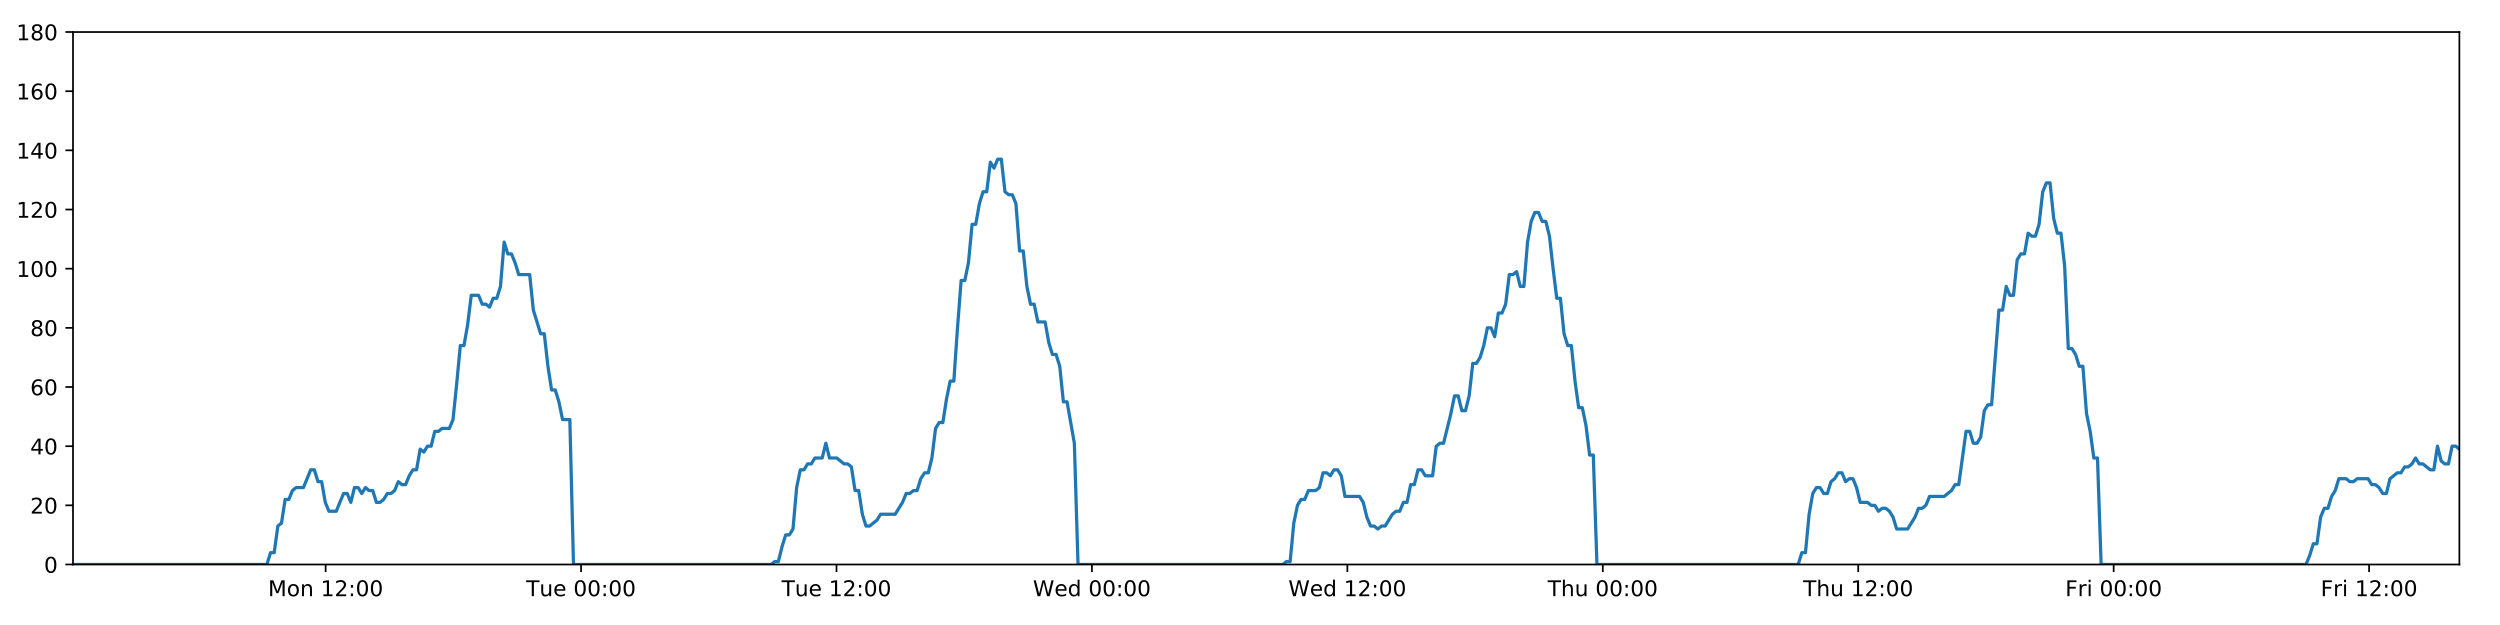
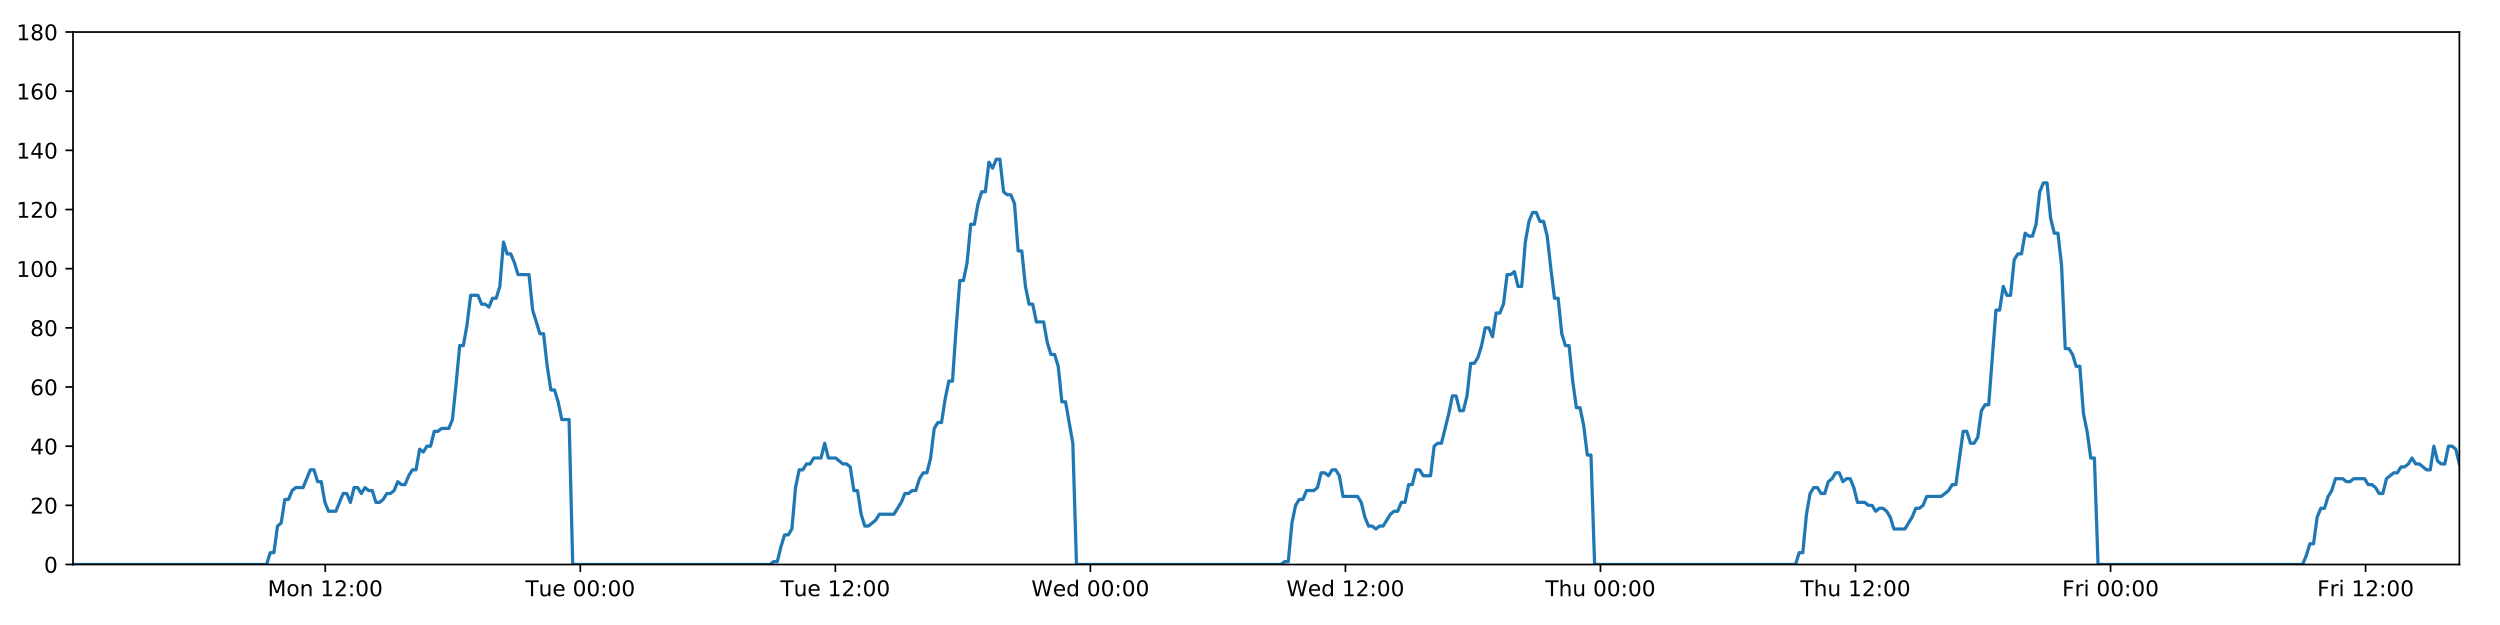
<svg xmlns="http://www.w3.org/2000/svg" xmlns:xlink="http://www.w3.org/1999/xlink" height="288pt" version="1.1" viewBox="0 0 1152 288" width="1152pt">
  <defs>
    <style type="text/css">
*{stroke-linecap:butt;stroke-linejoin:round;}
  </style>
  </defs>
  <g id="figure_1">
    <g id="patch_1">
      <path d="M 0 288  L 1152 288  L 1152 0  L 0 0  z " style="fill:#ffffff;" />
    </g>
    <g id="axes_1">
      <g id="patch_2">
        <path d="M 33.64 260.12  L 1133.28 260.12  L 1133.28 14.76  L 33.64 14.76  z " style="fill:#ffffff;" />
      </g>
      <g id="matplotlib.axis_1">
        <g id="xtick_1">
          <g id="line2d_1">
            <defs>
-               <path d="M 0 0  L 0 3.5  " id="m8f7f6bb043" style="stroke:#000000;stroke-width:0.8;" />
-             </defs>
-             <g>
-               <use style="stroke:#000000;stroke-width:0.8;" x="150.051" xlink:href="#m8f7f6bb043" y="260.12" />
+               <path d="M 0 0  L 0 3.5  " id="m5e40179619" style="stroke:#000000;stroke-width:0.8;" />
+             </defs>
+             <g>
+               <use style="stroke:#000000;stroke-width:0.8;" x="149.874" xlink:href="#m5e40179619" y="260.12" />
            </g>
          </g>
          <g id="text_1">
            <defs>
              <path d="M 9.812 72.906  L 24.516 72.906  L 43.109 23.297  L 61.812 72.906  L 76.516 72.906  L 76.516 0  L 66.891 0  L 66.891 64.016  L 48.094 14.016  L 38.188 14.016  L 19.391 64.016  L 19.391 0  L 9.812 0  z " id="DejaVuSans-77" />
              <path d="M 30.609 48.391  Q 23.391 48.391 19.188 42.75  Q 14.984 37.109 14.984 27.297  Q 14.984 17.484 19.156 11.844  Q 23.344 6.203 30.609 6.203  Q 37.797 6.203 41.984 11.859  Q 46.188 17.531 46.188 27.297  Q 46.188 37.016 41.984 42.703  Q 37.797 48.391 30.609 48.391  z M 30.609 56  Q 42.328 56 49.016 48.375  Q 55.719 40.766 55.719 27.297  Q 55.719 13.875 49.016 6.219  Q 42.328 -1.422 30.609 -1.422  Q 18.844 -1.422 12.172 6.219  Q 5.516 13.875 5.516 27.297  Q 5.516 40.766 12.172 48.375  Q 18.844 56 30.609 56  z " id="DejaVuSans-111" />
              <path d="M 54.891 33.016  L 54.891 0  L 45.906 0  L 45.906 32.719  Q 45.906 40.484 42.875 44.328  Q 39.844 48.188 33.797 48.188  Q 26.516 48.188 22.312 43.547  Q 18.109 38.922 18.109 30.906  L 18.109 0  L 9.078 0  L 9.078 54.688  L 18.109 54.688  L 18.109 46.188  Q 21.344 51.125 25.703 53.562  Q 30.078 56 35.797 56  Q 45.219 56 50.047 50.172  Q 54.891 44.344 54.891 33.016  z " id="DejaVuSans-110" />
              <path id="DejaVuSans-32" />
              <path d="M 12.406 8.297  L 28.516 8.297  L 28.516 63.922  L 10.984 60.406  L 10.984 69.391  L 28.422 72.906  L 38.281 72.906  L 38.281 8.297  L 54.391 8.297  L 54.391 0  L 12.406 0  z " id="DejaVuSans-49" />
              <path d="M 19.188 8.297  L 53.609 8.297  L 53.609 0  L 7.328 0  L 7.328 8.297  Q 12.938 14.109 22.625 23.891  Q 32.328 33.688 34.812 36.531  Q 39.547 41.844 41.422 45.531  Q 43.312 49.219 43.312 52.781  Q 43.312 58.594 39.234 62.25  Q 35.156 65.922 28.609 65.922  Q 23.969 65.922 18.812 64.312  Q 13.672 62.703 7.812 59.422  L 7.812 69.391  Q 13.766 71.781 18.938 73  Q 24.125 74.219 28.422 74.219  Q 39.75 74.219 46.484 68.547  Q 53.219 62.891 53.219 53.422  Q 53.219 48.922 51.531 44.891  Q 49.859 40.875 45.406 35.406  Q 44.188 33.984 37.641 27.219  Q 31.109 20.453 19.188 8.297  z " id="DejaVuSans-50" />
              <path d="M 11.719 12.406  L 22.016 12.406  L 22.016 0  L 11.719 0  z M 11.719 51.703  L 22.016 51.703  L 22.016 39.312  L 11.719 39.312  z " id="DejaVuSans-58" />
              <path d="M 31.781 66.406  Q 24.172 66.406 20.328 58.906  Q 16.5 51.422 16.5 36.375  Q 16.5 21.391 20.328 13.891  Q 24.172 6.391 31.781 6.391  Q 39.453 6.391 43.281 13.891  Q 47.125 21.391 47.125 36.375  Q 47.125 51.422 43.281 58.906  Q 39.453 66.406 31.781 66.406  z M 31.781 74.219  Q 44.047 74.219 50.516 64.516  Q 56.984 54.828 56.984 36.375  Q 56.984 17.969 50.516 8.266  Q 44.047 -1.422 31.781 -1.422  Q 19.531 -1.422 13.062 8.266  Q 6.594 17.969 6.594 36.375  Q 6.594 54.828 13.062 64.516  Q 19.531 74.219 31.781 74.219  z " id="DejaVuSans-48" />
            </defs>
-             <g transform="translate(123.5107 274.7184)scale(0.1 -0.1)">
+             <g transform="translate(123.3331 274.7184)scale(0.1 -0.1)">
              <use xlink:href="#DejaVuSans-77" />
              <use x="86.279" xlink:href="#DejaVuSans-111" />
              <use x="147.461" xlink:href="#DejaVuSans-110" />
              <use x="210.84" xlink:href="#DejaVuSans-32" />
              <use x="242.627" xlink:href="#DejaVuSans-49" />
              <use x="306.25" xlink:href="#DejaVuSans-50" />
              <use x="369.873" xlink:href="#DejaVuSans-58" />
              <use x="403.564" xlink:href="#DejaVuSans-48" />
              <use x="467.188" xlink:href="#DejaVuSans-48" />
            </g>
          </g>
        </g>
        <g id="xtick_2">
          <g id="line2d_2">
            <g>
-               <use style="stroke:#000000;stroke-width:0.8;" x="267.755" xlink:href="#m8f7f6bb043" y="260.12" />
+               <use style="stroke:#000000;stroke-width:0.8;" x="267.397" xlink:href="#m5e40179619" y="260.12" />
            </g>
          </g>
          <g id="text_2">
            <defs>
              <path d="M -0.297 72.906  L 61.375 72.906  L 61.375 64.594  L 35.5 64.594  L 35.5 0  L 25.594 0  L 25.594 64.594  L -0.297 64.594  z " id="DejaVuSans-84" />
              <path d="M 8.5 21.578  L 8.5 54.688  L 17.484 54.688  L 17.484 21.922  Q 17.484 14.156 20.5 10.266  Q 23.531 6.391 29.594 6.391  Q 36.859 6.391 41.078 11.031  Q 45.312 15.672 45.312 23.688  L 45.312 54.688  L 54.297 54.688  L 54.297 0  L 45.312 0  L 45.312 8.406  Q 42.047 3.422 37.719 1  Q 33.406 -1.422 27.688 -1.422  Q 18.266 -1.422 13.375 4.438  Q 8.5 10.297 8.5 21.578  z M 31.109 56  z " id="DejaVuSans-117" />
              <path d="M 56.203 29.594  L 56.203 25.203  L 14.891 25.203  Q 15.484 15.922 20.484 11.062  Q 25.484 6.203 34.422 6.203  Q 39.594 6.203 44.453 7.469  Q 49.312 8.734 54.109 11.281  L 54.109 2.781  Q 49.266 0.734 44.188 -0.344  Q 39.109 -1.422 33.891 -1.422  Q 20.797 -1.422 13.156 6.188  Q 5.516 13.812 5.516 26.812  Q 5.516 40.234 12.766 48.109  Q 20.016 56 32.328 56  Q 43.359 56 49.781 48.891  Q 56.203 41.797 56.203 29.594  z M 47.219 32.234  Q 47.125 39.594 43.094 43.984  Q 39.062 48.391 32.422 48.391  Q 24.906 48.391 20.391 44.141  Q 15.875 39.891 15.188 32.172  z " id="DejaVuSans-101" />
            </defs>
-             <g transform="translate(242.4686 274.7184)scale(0.1 -0.1)">
+             <g transform="translate(242.1115 274.7184)scale(0.1 -0.1)">
              <use xlink:href="#DejaVuSans-84" />
              <use x="60.85" xlink:href="#DejaVuSans-117" />
              <use x="124.229" xlink:href="#DejaVuSans-101" />
              <use x="185.752" xlink:href="#DejaVuSans-32" />
              <use x="217.539" xlink:href="#DejaVuSans-48" />
              <use x="281.162" xlink:href="#DejaVuSans-48" />
              <use x="344.785" xlink:href="#DejaVuSans-58" />
              <use x="378.477" xlink:href="#DejaVuSans-48" />
              <use x="442.1" xlink:href="#DejaVuSans-48" />
            </g>
          </g>
        </g>
        <g id="xtick_3">
          <g id="line2d_3">
            <g>
-               <use style="stroke:#000000;stroke-width:0.8;" x="385.458" xlink:href="#m8f7f6bb043" y="260.12" />
+               <use style="stroke:#000000;stroke-width:0.8;" x="384.921" xlink:href="#m5e40179619" y="260.12" />
            </g>
          </g>
          <g id="text_3">
-             <g transform="translate(360.1719 274.7184)scale(0.1 -0.1)">
+             <g transform="translate(359.6352 274.7184)scale(0.1 -0.1)">
              <use xlink:href="#DejaVuSans-84" />
              <use x="60.85" xlink:href="#DejaVuSans-117" />
              <use x="124.229" xlink:href="#DejaVuSans-101" />
              <use x="185.752" xlink:href="#DejaVuSans-32" />
              <use x="217.539" xlink:href="#DejaVuSans-49" />
              <use x="281.162" xlink:href="#DejaVuSans-50" />
              <use x="344.785" xlink:href="#DejaVuSans-58" />
              <use x="378.477" xlink:href="#DejaVuSans-48" />
              <use x="442.1" xlink:href="#DejaVuSans-48" />
            </g>
          </g>
        </g>
        <g id="xtick_4">
          <g id="line2d_4">
            <g>
-               <use style="stroke:#000000;stroke-width:0.8;" x="503.161" xlink:href="#m8f7f6bb043" y="260.12" />
+               <use style="stroke:#000000;stroke-width:0.8;" x="502.445" xlink:href="#m5e40179619" y="260.12" />
            </g>
          </g>
          <g id="text_4">
            <defs>
              <path d="M 3.328 72.906  L 13.281 72.906  L 28.609 11.281  L 43.891 72.906  L 54.984 72.906  L 70.312 11.281  L 85.594 72.906  L 95.609 72.906  L 77.297 0  L 64.891 0  L 49.516 63.281  L 33.984 0  L 21.578 0  z " id="DejaVuSans-87" />
              <path d="M 45.406 46.391  L 45.406 75.984  L 54.391 75.984  L 54.391 0  L 45.406 0  L 45.406 8.203  Q 42.578 3.328 38.25 0.953  Q 33.938 -1.422 27.875 -1.422  Q 17.969 -1.422 11.734 6.484  Q 5.516 14.406 5.516 27.297  Q 5.516 40.188 11.734 48.094  Q 17.969 56 27.875 56  Q 33.938 56 38.25 53.625  Q 42.578 51.266 45.406 46.391  z M 14.797 27.297  Q 14.797 17.391 18.875 11.75  Q 22.953 6.109 30.078 6.109  Q 37.203 6.109 41.297 11.75  Q 45.406 17.391 45.406 27.297  Q 45.406 37.203 41.297 42.844  Q 37.203 48.484 30.078 48.484  Q 22.953 48.484 18.875 42.844  Q 14.797 37.203 14.797 27.297  z " id="DejaVuSans-100" />
            </defs>
-             <g transform="translate(475.9721 274.7184)scale(0.1 -0.1)">
+             <g transform="translate(475.2557 274.7184)scale(0.1 -0.1)">
              <use xlink:href="#DejaVuSans-87" />
              <use x="98.799" xlink:href="#DejaVuSans-101" />
              <use x="160.322" xlink:href="#DejaVuSans-100" />
              <use x="223.799" xlink:href="#DejaVuSans-32" />
              <use x="255.586" xlink:href="#DejaVuSans-48" />
              <use x="319.209" xlink:href="#DejaVuSans-48" />
              <use x="382.832" xlink:href="#DejaVuSans-58" />
              <use x="416.523" xlink:href="#DejaVuSans-48" />
              <use x="480.146" xlink:href="#DejaVuSans-48" />
            </g>
          </g>
        </g>
        <g id="xtick_5">
          <g id="line2d_5">
            <g>
-               <use style="stroke:#000000;stroke-width:0.8;" x="620.864" xlink:href="#m8f7f6bb043" y="260.12" />
+               <use style="stroke:#000000;stroke-width:0.8;" x="619.969" xlink:href="#m5e40179619" y="260.12" />
            </g>
          </g>
          <g id="text_5">
-             <g transform="translate(593.6754 274.7184)scale(0.1 -0.1)">
+             <g transform="translate(592.7795 274.7184)scale(0.1 -0.1)">
              <use xlink:href="#DejaVuSans-87" />
              <use x="98.799" xlink:href="#DejaVuSans-101" />
              <use x="160.322" xlink:href="#DejaVuSans-100" />
              <use x="223.799" xlink:href="#DejaVuSans-32" />
              <use x="255.586" xlink:href="#DejaVuSans-49" />
              <use x="319.209" xlink:href="#DejaVuSans-50" />
              <use x="382.832" xlink:href="#DejaVuSans-58" />
              <use x="416.523" xlink:href="#DejaVuSans-48" />
              <use x="480.146" xlink:href="#DejaVuSans-48" />
            </g>
          </g>
        </g>
        <g id="xtick_6">
          <g id="line2d_6">
            <g>
-               <use style="stroke:#000000;stroke-width:0.8;" x="738.568" xlink:href="#m8f7f6bb043" y="260.12" />
+               <use style="stroke:#000000;stroke-width:0.8;" x="737.492" xlink:href="#m5e40179619" y="260.12" />
            </g>
          </g>
          <g id="text_6">
            <defs>
              <path d="M 54.891 33.016  L 54.891 0  L 45.906 0  L 45.906 32.719  Q 45.906 40.484 42.875 44.328  Q 39.844 48.188 33.797 48.188  Q 26.516 48.188 22.312 43.547  Q 18.109 38.922 18.109 30.906  L 18.109 0  L 9.078 0  L 9.078 75.984  L 18.109 75.984  L 18.109 46.188  Q 21.344 51.125 25.703 53.562  Q 30.078 56 35.797 56  Q 45.219 56 50.047 50.172  Q 54.891 44.344 54.891 33.016  z " id="DejaVuSans-104" />
            </defs>
-             <g transform="translate(713.1779 274.7184)scale(0.1 -0.1)">
+             <g transform="translate(712.1024 274.7184)scale(0.1 -0.1)">
              <use xlink:href="#DejaVuSans-84" />
              <use x="61.084" xlink:href="#DejaVuSans-104" />
              <use x="124.463" xlink:href="#DejaVuSans-117" />
              <use x="187.842" xlink:href="#DejaVuSans-32" />
              <use x="219.629" xlink:href="#DejaVuSans-48" />
              <use x="283.252" xlink:href="#DejaVuSans-48" />
              <use x="346.875" xlink:href="#DejaVuSans-58" />
              <use x="380.566" xlink:href="#DejaVuSans-48" />
              <use x="444.189" xlink:href="#DejaVuSans-48" />
            </g>
          </g>
        </g>
        <g id="xtick_7">
          <g id="line2d_7">
            <g>
-               <use style="stroke:#000000;stroke-width:0.8;" x="856.271" xlink:href="#m8f7f6bb043" y="260.12" />
+               <use style="stroke:#000000;stroke-width:0.8;" x="855.016" xlink:href="#m5e40179619" y="260.12" />
            </g>
          </g>
          <g id="text_7">
-             <g transform="translate(830.8811 274.7184)scale(0.1 -0.1)">
+             <g transform="translate(829.6261 274.7184)scale(0.1 -0.1)">
              <use xlink:href="#DejaVuSans-84" />
              <use x="61.084" xlink:href="#DejaVuSans-104" />
              <use x="124.463" xlink:href="#DejaVuSans-117" />
              <use x="187.842" xlink:href="#DejaVuSans-32" />
              <use x="219.629" xlink:href="#DejaVuSans-49" />
              <use x="283.252" xlink:href="#DejaVuSans-50" />
              <use x="346.875" xlink:href="#DejaVuSans-58" />
              <use x="380.566" xlink:href="#DejaVuSans-48" />
              <use x="444.189" xlink:href="#DejaVuSans-48" />
            </g>
          </g>
        </g>
        <g id="xtick_8">
          <g id="line2d_8">
            <g>
-               <use style="stroke:#000000;stroke-width:0.8;" x="973.974" xlink:href="#m8f7f6bb043" y="260.12" />
+               <use style="stroke:#000000;stroke-width:0.8;" x="972.54" xlink:href="#m5e40179619" y="260.12" />
            </g>
          </g>
          <g id="text_8">
            <defs>
              <path d="M 9.812 72.906  L 51.703 72.906  L 51.703 64.594  L 19.672 64.594  L 19.672 43.109  L 48.578 43.109  L 48.578 34.812  L 19.672 34.812  L 19.672 0  L 9.812 0  z " id="DejaVuSans-70" />
              <path d="M 41.109 46.297  Q 39.594 47.172 37.812 47.578  Q 36.031 48 33.891 48  Q 26.266 48 22.188 43.047  Q 18.109 38.094 18.109 28.812  L 18.109 0  L 9.078 0  L 9.078 54.688  L 18.109 54.688  L 18.109 46.188  Q 20.953 51.172 25.484 53.578  Q 30.031 56 36.531 56  Q 37.453 56 38.578 55.875  Q 39.703 55.766 41.062 55.516  z " id="DejaVuSans-114" />
              <path d="M 9.422 54.688  L 18.406 54.688  L 18.406 0  L 9.422 0  z M 9.422 75.984  L 18.406 75.984  L 18.406 64.594  L 9.422 64.594  z " id="DejaVuSans-105" />
            </defs>
-             <g transform="translate(951.661 274.7184)scale(0.1 -0.1)">
+             <g transform="translate(950.2264 274.7184)scale(0.1 -0.1)">
              <use xlink:href="#DejaVuSans-70" />
              <use x="57.41" xlink:href="#DejaVuSans-114" />
              <use x="98.523" xlink:href="#DejaVuSans-105" />
              <use x="126.307" xlink:href="#DejaVuSans-32" />
              <use x="158.094" xlink:href="#DejaVuSans-48" />
              <use x="221.717" xlink:href="#DejaVuSans-48" />
              <use x="285.34" xlink:href="#DejaVuSans-58" />
              <use x="319.031" xlink:href="#DejaVuSans-48" />
              <use x="382.654" xlink:href="#DejaVuSans-48" />
            </g>
          </g>
        </g>
        <g id="xtick_9">
          <g id="line2d_9">
            <g>
-               <use style="stroke:#000000;stroke-width:0.8;" x="1091.678" xlink:href="#m8f7f6bb043" y="260.12" />
+               <use style="stroke:#000000;stroke-width:0.8;" x="1090.063" xlink:href="#m5e40179619" y="260.12" />
            </g>
          </g>
          <g id="text_9">
-             <g transform="translate(1069.364 274.7184)scale(0.1 -0.1)">
+             <g transform="translate(1067.75 274.7184)scale(0.1 -0.1)">
              <use xlink:href="#DejaVuSans-70" />
              <use x="57.41" xlink:href="#DejaVuSans-114" />
              <use x="98.523" xlink:href="#DejaVuSans-105" />
              <use x="126.307" xlink:href="#DejaVuSans-32" />
              <use x="158.094" xlink:href="#DejaVuSans-49" />
              <use x="221.717" xlink:href="#DejaVuSans-50" />
              <use x="285.34" xlink:href="#DejaVuSans-58" />
              <use x="319.031" xlink:href="#DejaVuSans-48" />
              <use x="382.654" xlink:href="#DejaVuSans-48" />
            </g>
          </g>
        </g>
      </g>
      <g id="matplotlib.axis_2">
        <g id="ytick_1">
          <g id="line2d_10">
            <defs>
-               <path d="M 0 0  L -3.5 0  " id="md550c00569" style="stroke:#000000;stroke-width:0.8;" />
-             </defs>
-             <g>
-               <use style="stroke:#000000;stroke-width:0.8;" x="33.64" xlink:href="#md550c00569" y="260.12" />
+               <path d="M 0 0  L -3.5 0  " id="m6a75c04ebe" style="stroke:#000000;stroke-width:0.8;" />
+             </defs>
+             <g>
+               <use style="stroke:#000000;stroke-width:0.8;" x="33.64" xlink:href="#m6a75c04ebe" y="260.12" />
            </g>
          </g>
          <g id="text_10">
            <g transform="translate(20.2775 263.9192)scale(0.1 -0.1)">
              <use xlink:href="#DejaVuSans-48" />
            </g>
          </g>
        </g>
        <g id="ytick_2">
          <g id="line2d_11">
            <g>
-               <use style="stroke:#000000;stroke-width:0.8;" x="33.64" xlink:href="#md550c00569" y="232.858" />
+               <use style="stroke:#000000;stroke-width:0.8;" x="33.64" xlink:href="#m6a75c04ebe" y="232.858" />
            </g>
          </g>
          <g id="text_11">
            <g transform="translate(13.915 236.657)scale(0.1 -0.1)">
              <use xlink:href="#DejaVuSans-50" />
              <use x="63.623" xlink:href="#DejaVuSans-48" />
            </g>
          </g>
        </g>
        <g id="ytick_3">
          <g id="line2d_12">
            <g>
-               <use style="stroke:#000000;stroke-width:0.8;" x="33.64" xlink:href="#md550c00569" y="205.596" />
+               <use style="stroke:#000000;stroke-width:0.8;" x="33.64" xlink:href="#m6a75c04ebe" y="205.596" />
            </g>
          </g>
          <g id="text_12">
            <defs>
              <path d="M 37.797 64.312  L 12.891 25.391  L 37.797 25.391  z M 35.203 72.906  L 47.609 72.906  L 47.609 25.391  L 58.016 25.391  L 58.016 17.188  L 47.609 17.188  L 47.609 0  L 37.797 0  L 37.797 17.188  L 4.891 17.188  L 4.891 26.703  z " id="DejaVuSans-52" />
            </defs>
            <g transform="translate(13.915 209.3948)scale(0.1 -0.1)">
              <use xlink:href="#DejaVuSans-52" />
              <use x="63.623" xlink:href="#DejaVuSans-48" />
            </g>
          </g>
        </g>
        <g id="ytick_4">
          <g id="line2d_13">
            <g>
-               <use style="stroke:#000000;stroke-width:0.8;" x="33.64" xlink:href="#md550c00569" y="178.333" />
+               <use style="stroke:#000000;stroke-width:0.8;" x="33.64" xlink:href="#m6a75c04ebe" y="178.333" />
            </g>
          </g>
          <g id="text_13">
            <defs>
              <path d="M 33.016 40.375  Q 26.375 40.375 22.484 35.828  Q 18.609 31.297 18.609 23.391  Q 18.609 15.531 22.484 10.953  Q 26.375 6.391 33.016 6.391  Q 39.656 6.391 43.531 10.953  Q 47.406 15.531 47.406 23.391  Q 47.406 31.297 43.531 35.828  Q 39.656 40.375 33.016 40.375  z M 52.594 71.297  L 52.594 62.312  Q 48.875 64.062 45.094 64.984  Q 41.312 65.922 37.594 65.922  Q 27.828 65.922 22.672 59.328  Q 17.531 52.734 16.797 39.406  Q 19.672 43.656 24.016 45.922  Q 28.375 48.188 33.594 48.188  Q 44.578 48.188 50.953 41.516  Q 57.328 34.859 57.328 23.391  Q 57.328 12.156 50.688 5.359  Q 44.047 -1.422 33.016 -1.422  Q 20.359 -1.422 13.672 8.266  Q 6.984 17.969 6.984 36.375  Q 6.984 53.656 15.188 63.938  Q 23.391 74.219 37.203 74.219  Q 40.922 74.219 44.703 73.484  Q 48.484 72.75 52.594 71.297  z " id="DejaVuSans-54" />
            </defs>
            <g transform="translate(13.915 182.1326)scale(0.1 -0.1)">
              <use xlink:href="#DejaVuSans-54" />
              <use x="63.623" xlink:href="#DejaVuSans-48" />
            </g>
          </g>
        </g>
        <g id="ytick_5">
          <g id="line2d_14">
            <g>
-               <use style="stroke:#000000;stroke-width:0.8;" x="33.64" xlink:href="#md550c00569" y="151.071" />
+               <use style="stroke:#000000;stroke-width:0.8;" x="33.64" xlink:href="#m6a75c04ebe" y="151.071" />
            </g>
          </g>
          <g id="text_14">
            <defs>
              <path d="M 31.781 34.625  Q 24.75 34.625 20.719 30.859  Q 16.703 27.094 16.703 20.516  Q 16.703 13.922 20.719 10.156  Q 24.75 6.391 31.781 6.391  Q 38.812 6.391 42.859 10.172  Q 46.922 13.969 46.922 20.516  Q 46.922 27.094 42.891 30.859  Q 38.875 34.625 31.781 34.625  z M 21.922 38.812  Q 15.578 40.375 12.031 44.719  Q 8.5 49.078 8.5 55.328  Q 8.5 64.062 14.719 69.141  Q 20.953 74.219 31.781 74.219  Q 42.672 74.219 48.875 69.141  Q 55.078 64.062 55.078 55.328  Q 55.078 49.078 51.531 44.719  Q 48 40.375 41.703 38.812  Q 48.828 37.156 52.797 32.312  Q 56.781 27.484 56.781 20.516  Q 56.781 9.906 50.312 4.234  Q 43.844 -1.422 31.781 -1.422  Q 19.734 -1.422 13.25 4.234  Q 6.781 9.906 6.781 20.516  Q 6.781 27.484 10.781 32.312  Q 14.797 37.156 21.922 38.812  z M 18.312 54.391  Q 18.312 48.734 21.844 45.562  Q 25.391 42.391 31.781 42.391  Q 38.141 42.391 41.719 45.562  Q 45.312 48.734 45.312 54.391  Q 45.312 60.062 41.719 63.234  Q 38.141 66.406 31.781 66.406  Q 25.391 66.406 21.844 63.234  Q 18.312 60.062 18.312 54.391  z " id="DejaVuSans-56" />
            </defs>
            <g transform="translate(13.915 154.8703)scale(0.1 -0.1)">
              <use xlink:href="#DejaVuSans-56" />
              <use x="63.623" xlink:href="#DejaVuSans-48" />
            </g>
          </g>
        </g>
        <g id="ytick_6">
          <g id="line2d_15">
            <g>
-               <use style="stroke:#000000;stroke-width:0.8;" x="33.64" xlink:href="#md550c00569" y="123.809" />
+               <use style="stroke:#000000;stroke-width:0.8;" x="33.64" xlink:href="#m6a75c04ebe" y="123.809" />
            </g>
          </g>
          <g id="text_15">
            <g transform="translate(7.5525 127.6081)scale(0.1 -0.1)">
              <use xlink:href="#DejaVuSans-49" />
              <use x="63.623" xlink:href="#DejaVuSans-48" />
              <use x="127.246" xlink:href="#DejaVuSans-48" />
            </g>
          </g>
        </g>
        <g id="ytick_7">
          <g id="line2d_16">
            <g>
-               <use style="stroke:#000000;stroke-width:0.8;" x="33.64" xlink:href="#md550c00569" y="96.547" />
+               <use style="stroke:#000000;stroke-width:0.8;" x="33.64" xlink:href="#m6a75c04ebe" y="96.547" />
            </g>
          </g>
          <g id="text_16">
            <g transform="translate(7.5525 100.3459)scale(0.1 -0.1)">
              <use xlink:href="#DejaVuSans-49" />
              <use x="63.623" xlink:href="#DejaVuSans-50" />
              <use x="127.246" xlink:href="#DejaVuSans-48" />
            </g>
          </g>
        </g>
        <g id="ytick_8">
          <g id="line2d_17">
            <g>
-               <use style="stroke:#000000;stroke-width:0.8;" x="33.64" xlink:href="#md550c00569" y="69.284" />
+               <use style="stroke:#000000;stroke-width:0.8;" x="33.64" xlink:href="#m6a75c04ebe" y="69.284" />
            </g>
          </g>
          <g id="text_17">
            <g transform="translate(7.5525 73.08366)scale(0.1 -0.1)">
              <use xlink:href="#DejaVuSans-49" />
              <use x="63.623" xlink:href="#DejaVuSans-52" />
              <use x="127.246" xlink:href="#DejaVuSans-48" />
            </g>
          </g>
        </g>
        <g id="ytick_9">
          <g id="line2d_18">
            <g>
-               <use style="stroke:#000000;stroke-width:0.8;" x="33.64" xlink:href="#md550c00569" y="42.022" />
+               <use style="stroke:#000000;stroke-width:0.8;" x="33.64" xlink:href="#m6a75c04ebe" y="42.022" />
            </g>
          </g>
          <g id="text_18">
            <g transform="translate(7.5525 45.82144)scale(0.1 -0.1)">
              <use xlink:href="#DejaVuSans-49" />
              <use x="63.623" xlink:href="#DejaVuSans-54" />
              <use x="127.246" xlink:href="#DejaVuSans-48" />
            </g>
          </g>
        </g>
        <g id="ytick_10">
          <g id="line2d_19">
            <g>
-               <use style="stroke:#000000;stroke-width:0.8;" x="33.64" xlink:href="#md550c00569" y="14.76" />
+               <use style="stroke:#000000;stroke-width:0.8;" x="33.64" xlink:href="#m6a75c04ebe" y="14.76" />
            </g>
          </g>
          <g id="text_19">
            <g transform="translate(7.5525 18.55922)scale(0.1 -0.1)">
              <use xlink:href="#DejaVuSans-49" />
              <use x="63.623" xlink:href="#DejaVuSans-56" />
              <use x="127.246" xlink:href="#DejaVuSans-48" />
            </g>
          </g>
        </g>
      </g>
      <g id="line2d_20">
-         <path clip-path="url(#pc81bf28f08)" d="M 33.64 260.12  L 122.986 260.12  L 124.668 254.668  L 126.349 254.668  L 128.034 242.4  L 129.714 241.036  L 131.395 230.132  L 133.081 230.132  L 134.767 226.042  L 136.449 224.679  L 139.811 224.679  L 143.172 216.5  L 144.853 216.5  L 146.533 221.953  L 148.215 221.953  L 149.895 231.495  L 151.577 235.584  L 154.939 235.584  L 158.304 227.405  L 159.985 227.405  L 161.665 231.495  L 163.347 224.679  L 165.027 224.679  L 166.707 227.405  L 168.394 224.679  L 170.076 226.042  L 171.758 226.042  L 173.438 231.495  L 175.12 231.495  L 176.8 230.132  L 178.479 227.405  L 180.16 227.405  L 181.843 226.042  L 183.525 221.953  L 185.208 223.316  L 186.892 223.316  L 188.574 219.227  L 190.255 216.5  L 191.936 216.5  L 193.617 206.959  L 195.298 208.322  L 196.98 205.596  L 198.662 205.596  L 200.343 198.78  L 202.024 198.78  L 203.705 197.417  L 207.068 197.417  L 208.749 193.328  L 210.43 176.97  L 212.11 159.25  L 213.793 159.25  L 215.478 149.708  L 217.161 136.077  L 220.526 136.077  L 222.207 140.166  L 223.888 140.166  L 225.571 141.529  L 227.253 137.44  L 228.935 137.44  L 230.618 131.988  L 232.306 111.541  L 233.988 116.993  L 235.672 116.993  L 237.354 121.083  L 239.04 126.535  L 244.084 126.535  L 245.765 142.892  L 249.125 153.797  L 250.809 153.797  L 252.49 168.792  L 254.173 179.696  L 255.853 179.696  L 257.535 185.149  L 259.217 193.328  L 262.583 193.328  L 264.264 260.12  L 355.333 260.12  L 356.987 258.757  L 358.673 258.757  L 360.354 251.941  L 362.035 246.489  L 363.72 246.489  L 365.408 243.763  L 367.09 224.679  L 368.773 216.5  L 370.454 216.5  L 372.136 213.774  L 373.817 213.774  L 375.499 211.048  L 378.862 211.048  L 380.545 204.232  L 382.228 211.048  L 385.59 211.048  L 388.955 213.774  L 390.64 213.774  L 392.323 215.137  L 394.004 226.042  L 395.686 226.042  L 397.368 236.947  L 399.051 242.4  L 400.731 242.4  L 404.094 239.673  L 405.777 236.947  L 412.509 236.947  L 415.874 231.495  L 417.558 227.405  L 419.24 227.405  L 420.923 226.042  L 422.604 226.042  L 424.286 220.59  L 426.055 217.864  L 427.739 217.864  L 429.421 211.048  L 431.103 197.417  L 432.785 194.691  L 434.47 194.691  L 436.156 183.786  L 437.843 175.607  L 439.527 175.607  L 441.212 151.071  L 442.897 129.261  L 444.58 129.261  L 446.261 121.083  L 447.943 103.362  L 449.625 103.362  L 451.307 93.82  L 452.995 88.368  L 454.677 88.368  L 456.358 74.737  L 458.042 77.463  L 459.729 73.374  L 461.411 73.374  L 463.093 88.368  L 464.777 89.731  L 466.458 89.731  L 468.143 93.82  L 469.824 115.63  L 471.507 115.63  L 473.189 131.988  L 474.871 140.166  L 476.552 140.166  L 478.233 148.345  L 481.594 148.345  L 483.278 157.887  L 484.96 163.339  L 486.644 163.339  L 488.325 168.792  L 490.009 185.149  L 491.69 185.149  L 495.064 204.232  L 496.749 260.12  L 591.163 260.12  L 592.817 258.757  L 594.498 258.757  L 596.181 241.036  L 597.867 232.858  L 599.549 230.132  L 601.231 230.132  L 602.922 226.042  L 606.287 226.042  L 607.973 224.679  L 609.656 217.864  L 611.339 217.864  L 613.021 219.227  L 614.706 216.5  L 616.391 216.5  L 618.072 219.227  L 619.754 228.768  L 626.491 228.768  L 628.173 231.495  L 629.854 238.31  L 631.539 242.4  L 633.224 242.4  L 634.906 243.763  L 636.59 242.4  L 638.271 242.4  L 641.637 236.947  L 643.319 235.584  L 645 235.584  L 646.683 231.495  L 648.364 231.495  L 650.047 223.316  L 651.728 223.316  L 653.41 216.5  L 655.092 216.5  L 656.777 219.227  L 660.139 219.227  L 661.823 205.596  L 663.508 204.232  L 665.194 204.232  L 668.564 190.601  L 670.245 182.423  L 671.933 182.423  L 673.616 189.238  L 675.296 189.238  L 676.977 182.423  L 678.659 167.428  L 680.34 167.428  L 682.027 164.702  L 683.708 159.25  L 685.389 151.071  L 687.07 151.071  L 688.751 155.16  L 690.435 144.256  L 692.118 144.256  L 693.801 140.166  L 695.483 126.535  L 697.168 126.535  L 698.85 125.172  L 700.534 131.988  L 702.215 131.988  L 703.897 111.541  L 705.579 101.999  L 707.261 97.91  L 708.943 97.91  L 710.624 101.999  L 712.306 101.999  L 713.988 108.815  L 715.673 123.809  L 717.354 137.44  L 719.037 137.44  L 720.72 153.797  L 722.405 159.25  L 724.086 159.25  L 725.768 175.607  L 727.452 187.875  L 729.139 187.875  L 730.819 196.054  L 732.501 209.685  L 734.185 209.685  L 735.87 260.12  L 828.596 260.12  L 830.277 254.668  L 831.958 254.668  L 833.64 236.947  L 835.321 227.405  L 837.002 224.679  L 838.683 224.679  L 840.364 227.405  L 842.045 227.405  L 843.725 221.953  L 845.406 220.59  L 847.091 217.864  L 848.773 217.864  L 850.454 221.953  L 852.135 220.59  L 853.817 220.59  L 855.497 224.679  L 857.178 231.495  L 860.547 231.495  L 862.228 232.858  L 863.908 232.858  L 865.591 235.584  L 867.272 234.221  L 868.953 234.221  L 870.633 235.584  L 872.314 238.31  L 873.995 243.763  L 879.038 243.763  L 882.401 238.31  L 884.087 234.221  L 885.767 234.221  L 887.448 232.858  L 889.13 228.768  L 895.86 228.768  L 899.226 226.042  L 900.908 223.316  L 902.589 223.316  L 905.955 198.78  L 907.638 198.78  L 909.322 204.232  L 911.005 204.232  L 912.689 201.506  L 914.371 189.238  L 916.053 186.512  L 917.734 186.512  L 921.097 142.892  L 922.78 142.892  L 924.462 131.988  L 926.145 136.077  L 927.827 136.077  L 929.509 119.72  L 931.191 116.993  L 932.873 116.993  L 934.555 107.452  L 936.239 108.815  L 937.921 108.815  L 939.603 103.362  L 941.285 88.368  L 942.969 84.279  L 944.652 84.279  L 946.335 100.636  L 948.016 107.452  L 949.698 107.452  L 951.379 122.446  L 953.062 160.613  L 954.744 160.613  L 956.426 163.339  L 958.108 168.792  L 959.79 168.792  L 961.473 190.601  L 963.155 198.78  L 964.837 211.048  L 966.519 211.048  L 968.201 260.12  L 1062.606 260.12  L 1064.289 256.031  L 1065.971 250.578  L 1067.653 250.578  L 1069.337 238.31  L 1071.021 234.221  L 1072.707 234.221  L 1074.388 228.768  L 1076.071 226.042  L 1077.755 220.59  L 1081.125 220.59  L 1082.81 221.953  L 1084.491 221.953  L 1086.172 220.59  L 1091.219 220.59  L 1092.9 223.316  L 1094.582 223.316  L 1096.265 224.679  L 1097.947 227.405  L 1099.631 227.405  L 1101.313 220.59  L 1104.679 217.864  L 1106.363 217.864  L 1108.051 215.137  L 1109.738 215.137  L 1111.422 213.774  L 1113.103 211.048  L 1114.787 213.774  L 1116.469 213.774  L 1119.832 216.5  L 1121.512 216.5  L 1123.192 205.596  L 1124.873 212.411  L 1126.554 213.774  L 1128.235 213.774  L 1129.915 205.596  L 1131.599 205.596  L 1133.28 206.959  L 1133.28 206.959  " style="fill:none;stroke:#1f77b4;stroke-linecap:square;stroke-width:1.5;" />
+         <path clip-path="url(#pbad9de4b1c)" d="M 33.64 260.12  L 122.85 260.12  L 124.529 254.668  L 126.208 254.668  L 127.89 242.4  L 129.568 241.036  L 131.246 230.132  L 132.929 230.132  L 134.613 226.042  L 136.292 224.679  L 139.649 224.679  L 143.005 216.5  L 144.683 216.5  L 146.361 221.953  L 148.04 221.953  L 149.717 231.495  L 151.397 235.584  L 154.754 235.584  L 158.114 227.405  L 159.792 227.405  L 161.47 231.495  L 163.149 224.679  L 164.827 224.679  L 166.504 227.405  L 168.189 224.679  L 169.868 226.042  L 171.547 226.042  L 173.225 231.495  L 174.904 231.495  L 176.581 230.132  L 178.258 227.405  L 179.936 227.405  L 181.617 226.042  L 183.297 221.953  L 184.977 223.316  L 186.658 223.316  L 188.337 219.227  L 190.016 216.5  L 191.694 216.5  L 193.373 206.959  L 195.052 208.322  L 196.73 205.596  L 198.41 205.596  L 200.089 198.78  L 201.767 198.78  L 203.445 197.417  L 206.804 197.417  L 208.482 193.328  L 210.16 176.97  L 211.838 159.25  L 213.518 159.25  L 215.201 149.708  L 216.881 136.077  L 220.24 136.077  L 221.92 140.166  L 223.598 140.166  L 225.278 141.529  L 226.958 137.44  L 228.637 137.44  L 230.318 131.988  L 232.003 111.541  L 233.682 116.993  L 235.364 116.993  L 237.043 121.083  L 238.727 126.535  L 243.763 126.535  L 245.441 142.892  L 248.797 153.797  L 250.478 153.797  L 252.156 168.792  L 253.836 179.696  L 255.514 179.696  L 257.194 185.149  L 258.873 193.328  L 262.233 193.328  L 263.913 260.12  L 354.842 260.12  L 356.494 258.757  L 358.177 258.757  L 359.855 251.941  L 361.534 246.489  L 363.216 246.489  L 364.902 243.763  L 366.581 224.679  L 368.261 216.5  L 369.94 216.5  L 371.62 213.774  L 373.298 213.774  L 374.977 211.048  L 378.336 211.048  L 380.016 204.232  L 381.696 211.048  L 385.053 211.048  L 388.413 213.774  L 390.095 213.774  L 391.775 215.137  L 393.454 226.042  L 395.134 226.042  L 396.813 236.947  L 398.494 242.4  L 400.171 242.4  L 403.529 239.673  L 405.209 236.947  L 411.931 236.947  L 415.291 231.495  L 416.973 227.405  L 418.652 227.405  L 420.332 226.042  L 422.01 226.042  L 423.69 220.59  L 425.456 217.864  L 427.137 217.864  L 428.817 211.048  L 430.496 197.417  L 432.176 194.691  L 433.858 194.691  L 435.542 183.786  L 437.226 175.607  L 438.908 175.607  L 440.591 151.071  L 442.272 129.261  L 443.953 129.261  L 445.632 121.083  L 447.311 103.362  L 448.99 103.362  L 450.67 93.82  L 452.356 88.368  L 454.035 88.368  L 455.713 74.737  L 457.395 77.463  L 459.079 73.374  L 460.758 73.374  L 462.438 88.368  L 464.119 89.731  L 465.798 89.731  L 467.48 93.82  L 469.159 115.63  L 470.839 115.63  L 472.519 131.988  L 474.197 140.166  L 475.876 140.166  L 477.555 148.345  L 480.911 148.345  L 482.592 157.887  L 484.271 163.339  L 485.953 163.339  L 487.631 168.792  L 489.313 185.149  L 490.991 185.149  L 494.36 204.232  L 496.042 260.12  L 590.312 260.12  L 591.964 258.757  L 593.643 258.757  L 595.323 241.036  L 597.006 232.858  L 598.686 230.132  L 600.365 230.132  L 602.053 226.042  L 605.414 226.042  L 607.097 224.679  L 608.777 217.864  L 610.457 217.864  L 612.137 219.227  L 613.82 216.5  L 615.502 216.5  L 617.181 219.227  L 618.86 228.768  L 625.587 228.768  L 627.266 231.495  L 628.945 238.31  L 630.627 242.4  L 632.309 242.4  L 633.989 243.763  L 635.67 242.4  L 637.349 242.4  L 640.709 236.947  L 642.389 235.584  L 644.067 235.584  L 645.747 231.495  L 647.427 231.495  L 649.106 223.316  L 650.785 223.316  L 652.465 216.5  L 654.144 216.5  L 655.826 219.227  L 659.183 219.227  L 660.865 205.596  L 662.547 204.232  L 664.231 204.232  L 667.595 190.601  L 669.273 182.423  L 670.959 182.423  L 672.639 189.238  L 674.317 189.238  L 675.995 182.423  L 677.675 167.428  L 679.353 167.428  L 681.038 164.702  L 682.716 159.25  L 684.395 151.071  L 686.073 151.071  L 687.752 155.16  L 689.433 144.256  L 691.113 144.256  L 692.794 140.166  L 694.474 126.535  L 696.155 126.535  L 697.835 125.172  L 699.517 131.988  L 701.195 131.988  L 702.874 111.541  L 704.554 101.999  L 706.233 97.91  L 707.913 97.91  L 709.591 101.999  L 711.271 101.999  L 712.95 108.815  L 714.633 123.809  L 716.311 137.44  L 717.992 137.44  L 719.672 153.797  L 721.354 159.25  L 723.033 159.25  L 724.712 175.607  L 726.394 187.875  L 728.077 187.875  L 729.756 196.054  L 731.435 209.685  L 733.117 209.685  L 734.798 260.12  L 827.383 260.12  L 829.062 254.668  L 830.74 254.668  L 832.419 236.947  L 834.098 227.405  L 835.777 224.679  L 837.455 224.679  L 839.134 227.405  L 840.811 227.405  L 842.489 221.953  L 844.168 220.59  L 845.85 217.864  L 847.529 217.864  L 849.208 221.953  L 850.886 220.59  L 852.566 220.59  L 854.243 224.679  L 855.921 231.495  L 859.285 231.495  L 860.964 232.858  L 862.642 232.858  L 864.321 235.584  L 866 234.221  L 867.679 234.221  L 869.356 235.584  L 871.035 238.31  L 872.713 243.763  L 877.748 243.763  L 881.107 238.31  L 882.789 234.221  L 884.467 234.221  L 886.146 232.858  L 887.825 228.768  L 894.545 228.768  L 897.905 226.042  L 899.585 223.316  L 901.263 223.316  L 904.624 198.78  L 906.305 198.78  L 907.986 204.232  L 909.666 204.232  L 911.348 201.506  L 913.027 189.238  L 914.707 186.512  L 916.385 186.512  L 919.743 142.892  L 921.423 142.892  L 923.103 131.988  L 924.783 136.077  L 926.463 136.077  L 928.142 119.72  L 929.822 116.993  L 931.501 116.993  L 933.18 107.452  L 934.862 108.815  L 936.542 108.815  L 938.221 103.362  L 939.9 88.368  L 941.581 84.279  L 943.262 84.279  L 944.942 100.636  L 946.621 107.452  L 948.3 107.452  L 949.979 122.446  L 951.659 160.613  L 953.339 160.613  L 955.018 163.339  L 956.698 168.792  L 958.377 168.792  L 960.057 190.601  L 961.736 198.78  L 963.417 211.048  L 965.096 211.048  L 966.776 260.12  L 1061.036 260.12  L 1062.716 256.031  L 1064.396 250.578  L 1066.075 250.578  L 1067.757 238.31  L 1069.438 234.221  L 1071.121 234.221  L 1072.801 228.768  L 1074.48 226.042  L 1076.162 220.59  L 1079.527 220.59  L 1081.209 221.953  L 1082.887 221.953  L 1084.566 220.59  L 1089.605 220.59  L 1091.284 223.316  L 1092.964 223.316  L 1094.644 224.679  L 1096.323 227.405  L 1098.005 227.405  L 1099.684 220.59  L 1103.045 217.864  L 1104.727 217.864  L 1106.412 215.137  L 1108.096 215.137  L 1109.778 213.774  L 1111.456 211.048  L 1113.137 213.774  L 1114.817 213.774  L 1118.174 216.5  L 1119.852 216.5  L 1121.53 205.596  L 1123.208 212.411  L 1124.887 213.774  L 1126.565 213.774  L 1128.243 205.596  L 1129.924 205.596  L 1131.602 206.959  L 1133.28 213.774  L 1133.28 213.774  " style="fill:none;stroke:#1f77b4;stroke-linecap:square;stroke-width:1.5;" />
      </g>
      <g id="patch_3">
        <path d="M 33.64 260.12  L 33.64 14.76  " style="fill:none;stroke:#000000;stroke-linecap:square;stroke-linejoin:miter;stroke-width:0.8;" />
      </g>
      <g id="patch_4">
        <path d="M 1133.28 260.12  L 1133.28 14.76  " style="fill:none;stroke:#000000;stroke-linecap:square;stroke-linejoin:miter;stroke-width:0.8;" />
      </g>
      <g id="patch_5">
        <path d="M 33.64 260.12  L 1133.28 260.12  " style="fill:none;stroke:#000000;stroke-linecap:square;stroke-linejoin:miter;stroke-width:0.8;" />
      </g>
      <g id="patch_6">
        <path d="M 33.64 14.76  L 1133.28 14.76  " style="fill:none;stroke:#000000;stroke-linecap:square;stroke-linejoin:miter;stroke-width:0.8;" />
      </g>
    </g>
  </g>
  <defs>
-     <clipPath id="pc81bf28f08">
+     <clipPath id="pbad9de4b1c">
      <rect height="245.36" width="1099.64" x="33.64" y="14.76" />
    </clipPath>
  </defs>
</svg>
